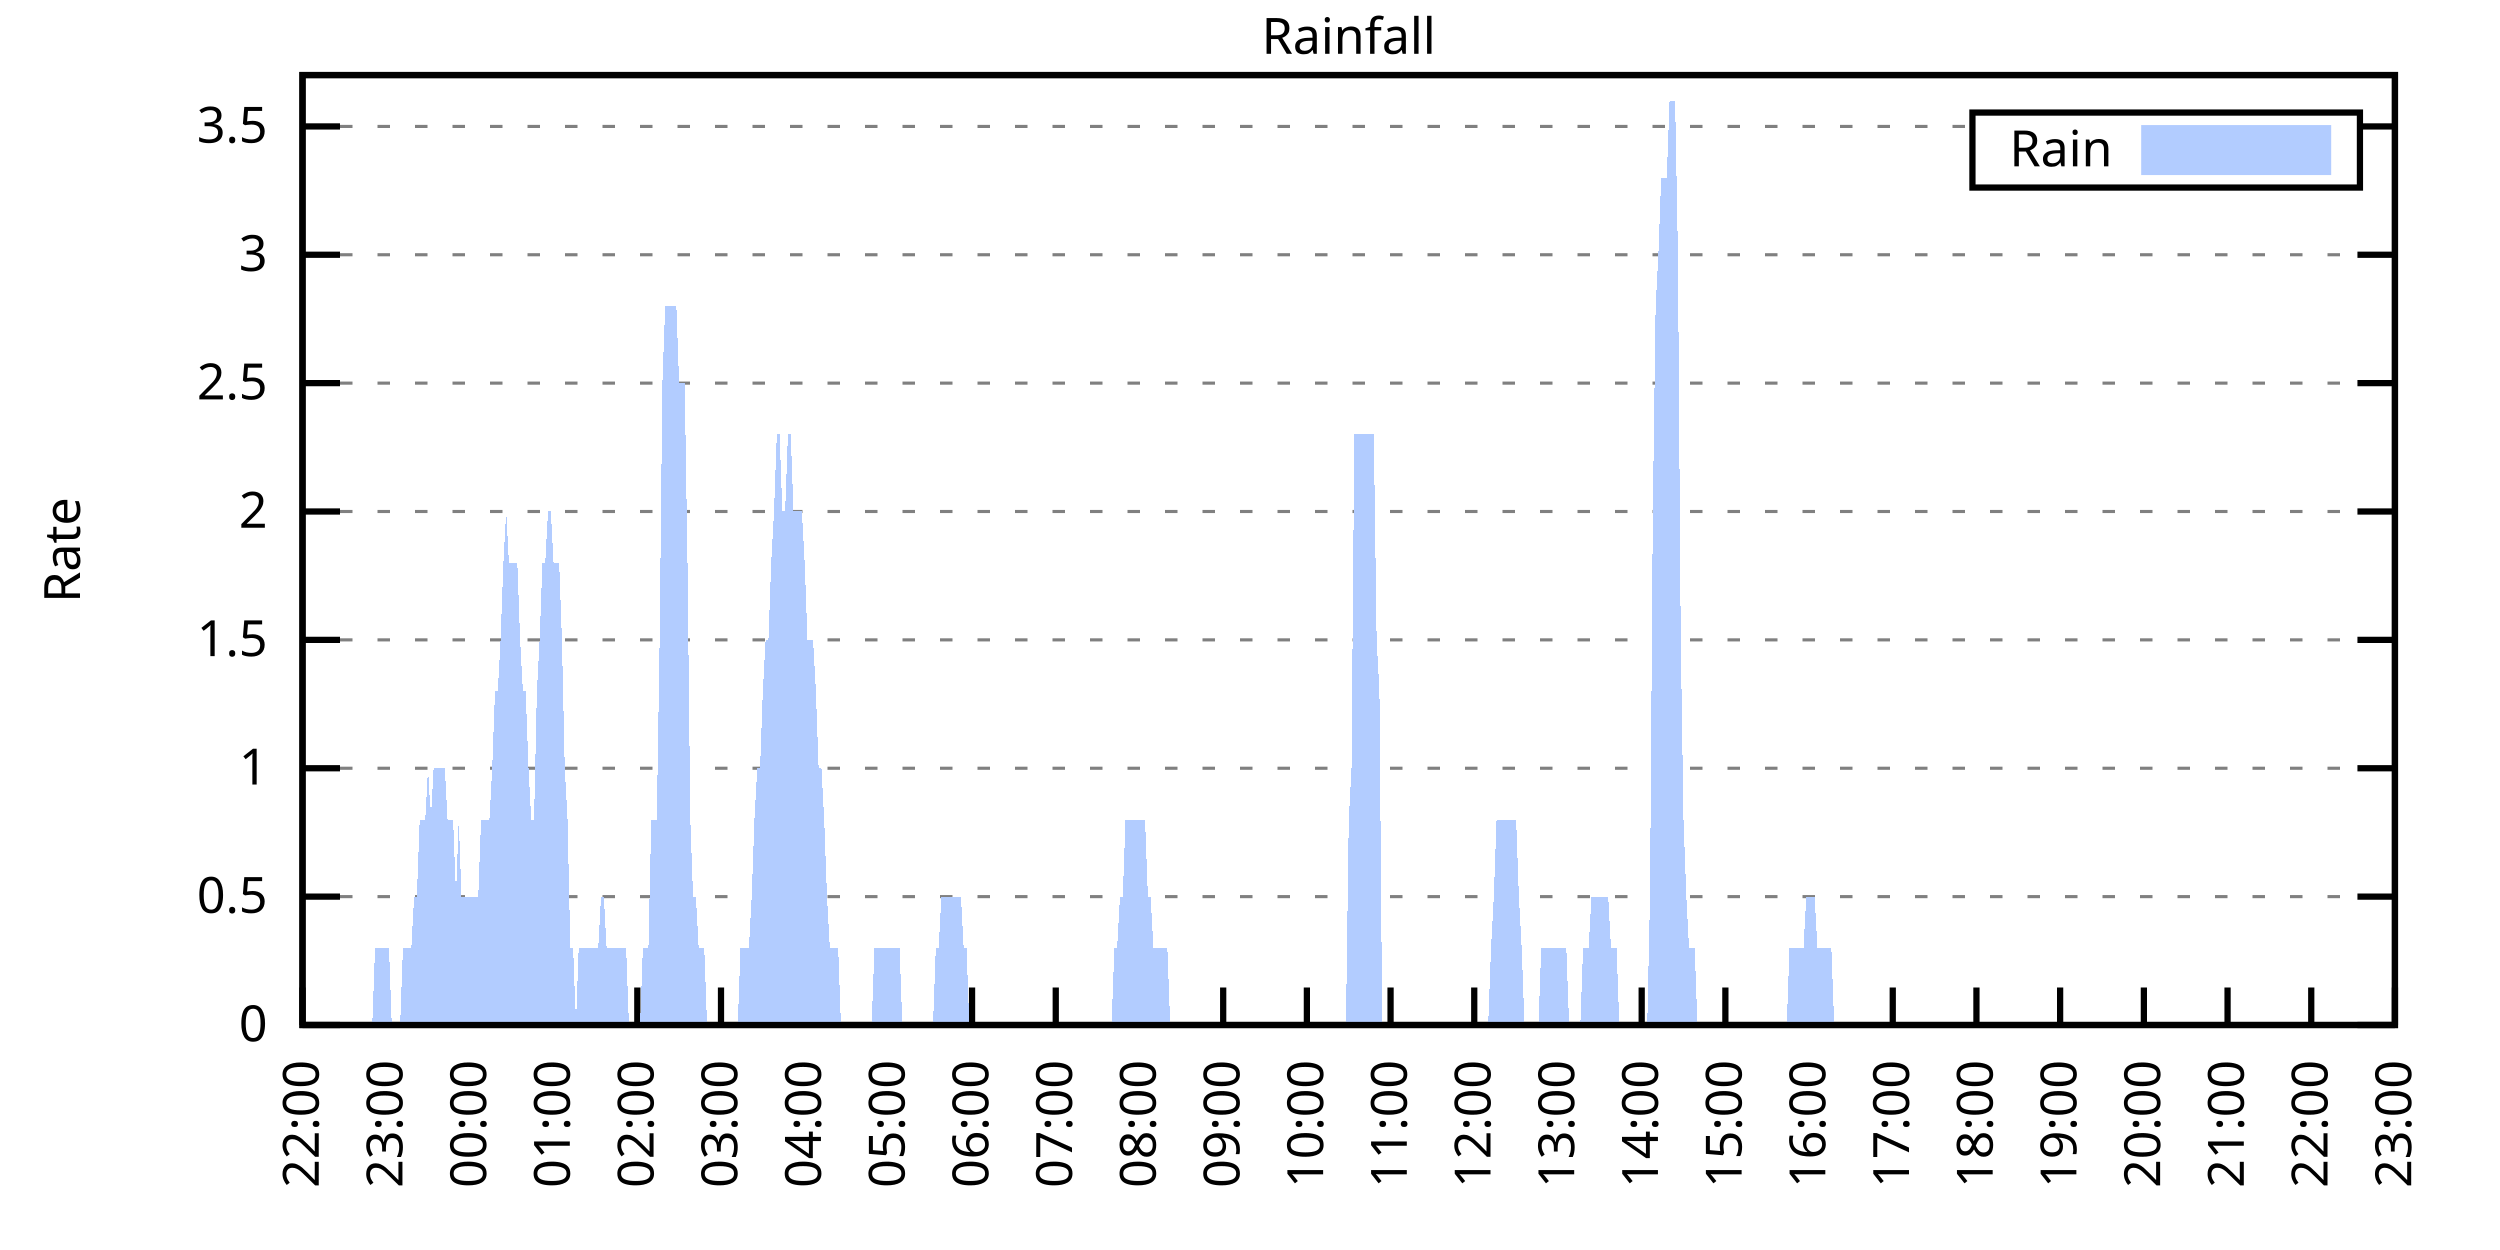
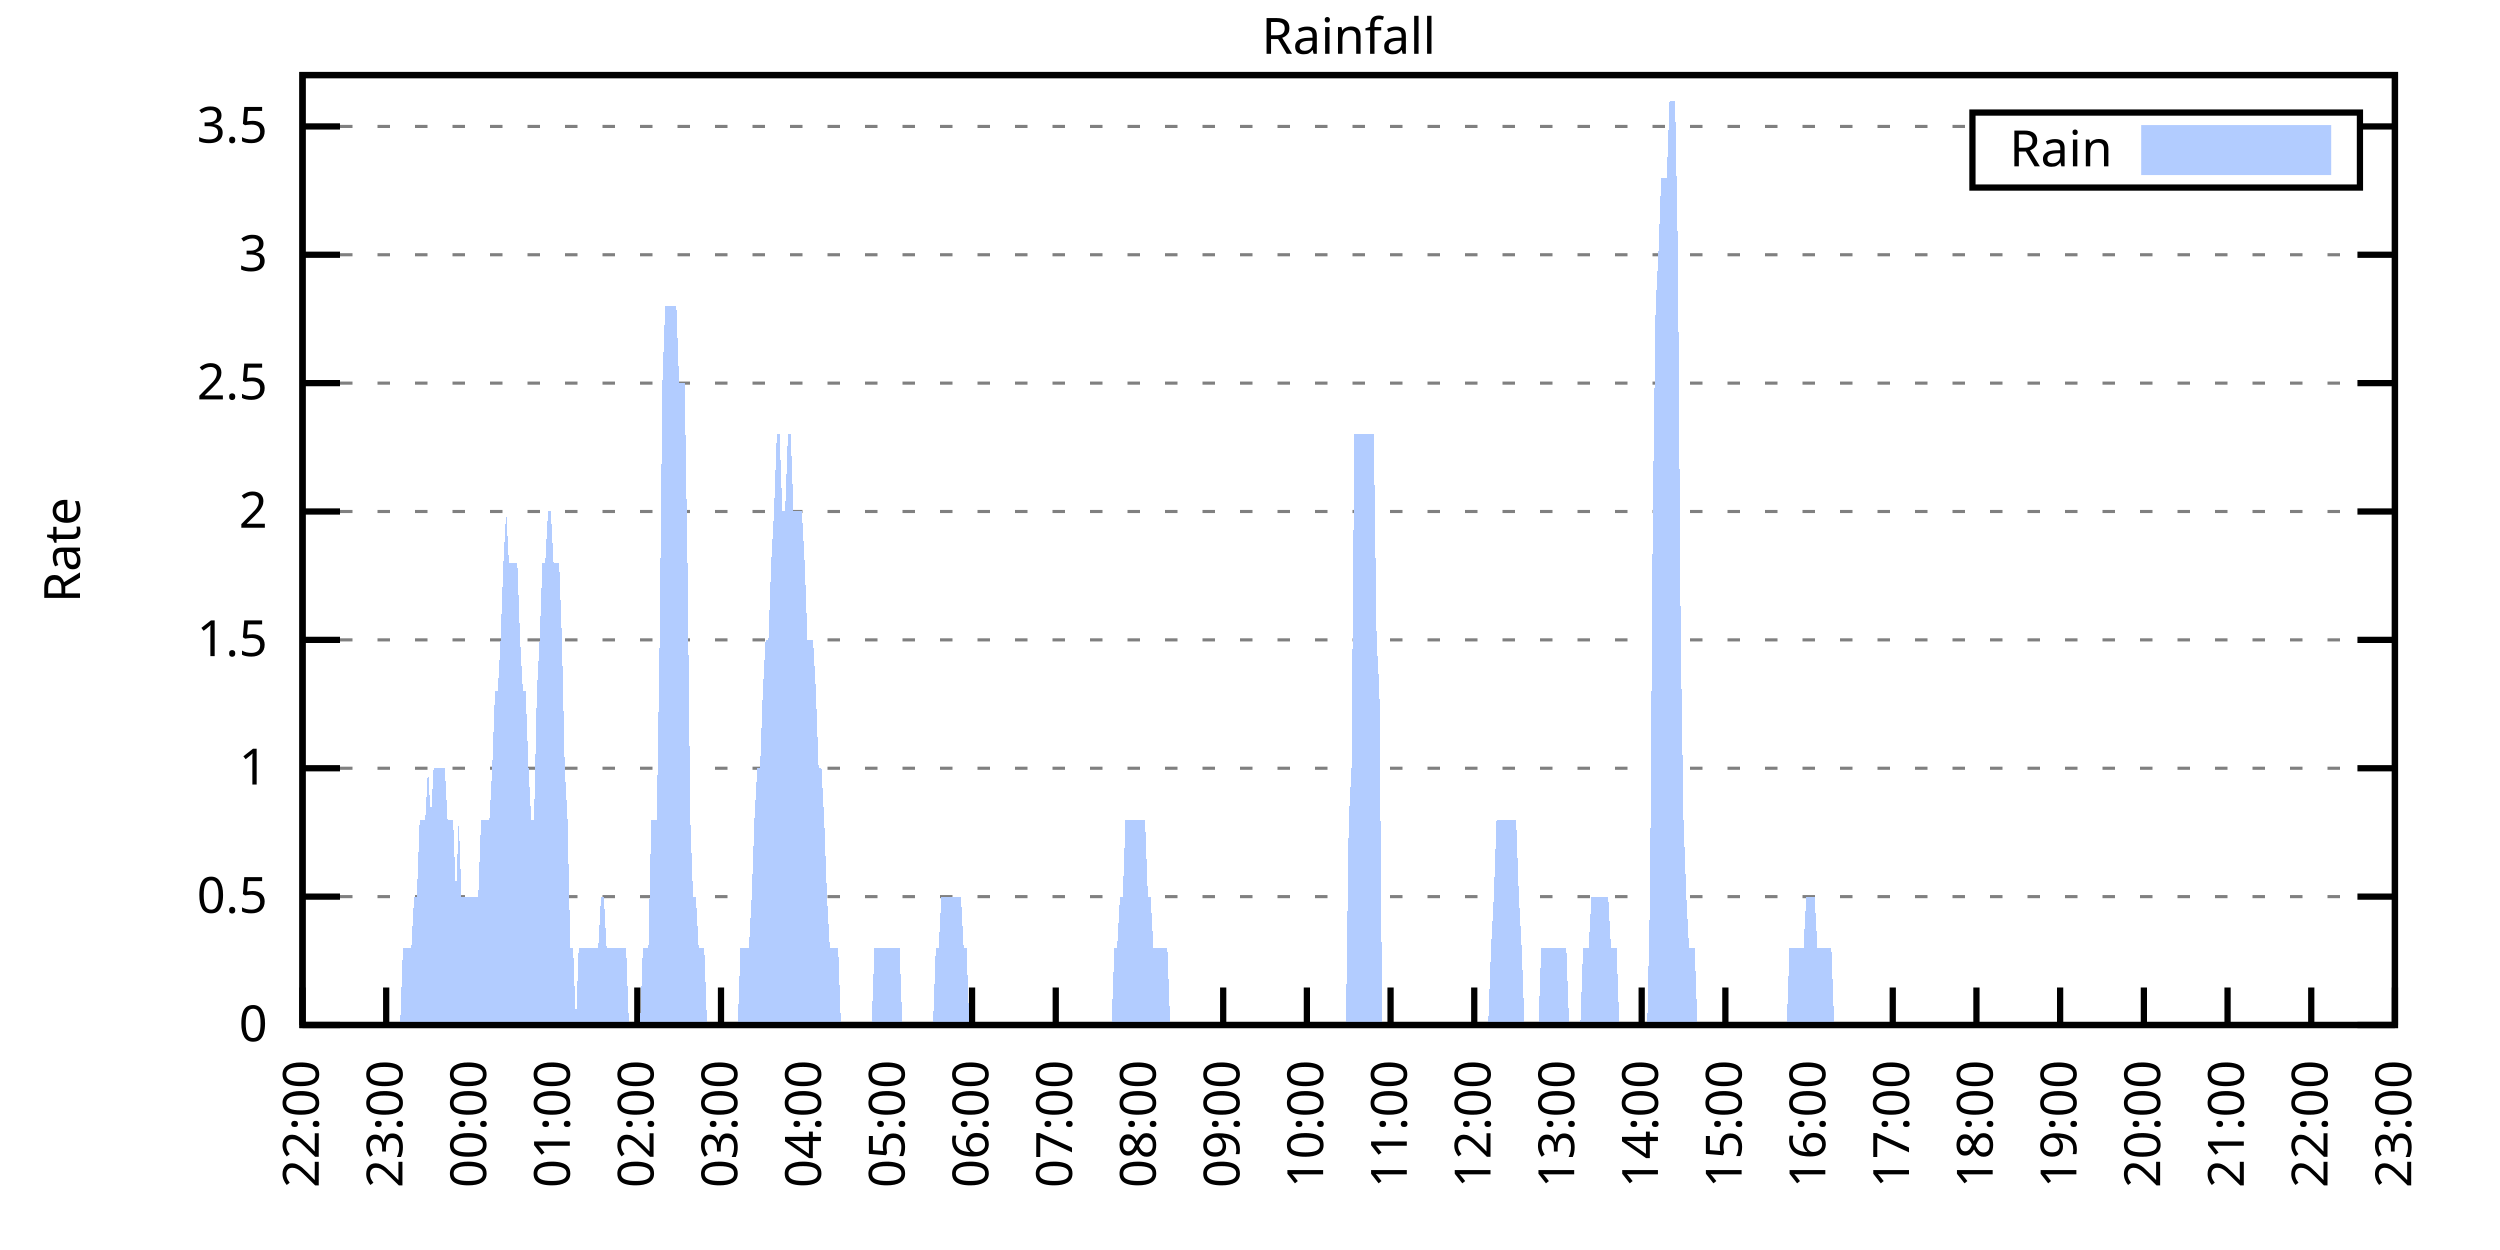
<svg xmlns="http://www.w3.org/2000/svg" xmlns:xlink="http://www.w3.org/1999/xlink" width="400" height="200" viewBox="0 0 400 200">
  <g id="gnuplot_canvas">
    <rect x="0" y="0" width="400" height="200" fill="none" />
    <defs>
      <circle id="gpDot" r="0.5" stroke-width="0.5" stroke="currentColor" />
      <path id="gpPt0" stroke-width="0.333" stroke="currentColor" d="M-1,0 h2 M0,-1 v2" />
      <path id="gpPt1" stroke-width="0.333" stroke="currentColor" d="M-1,-1 L1,1 M1,-1 L-1,1" />
      <path id="gpPt2" stroke-width="0.333" stroke="currentColor" d="M-1,0 L1,0 M0,-1 L0,1 M-1,-1 L1,1 M-1,1 L1,-1" />
      <rect id="gpPt3" stroke-width="0.333" stroke="currentColor" x="-1" y="-1" width="2" height="2" />
      <rect id="gpPt4" stroke-width="0.333" stroke="currentColor" fill="currentColor" x="-1" y="-1" width="2" height="2" />
      <circle id="gpPt5" stroke-width="0.333" stroke="currentColor" cx="0" cy="0" r="1" />
      <use xlink:href="#gpPt5" id="gpPt6" fill="currentColor" stroke="none" />
      <path id="gpPt7" stroke-width="0.333" stroke="currentColor" d="M0,-1.33 L-1.33,0.67 L1.33,0.67 z" />
      <use xlink:href="#gpPt7" id="gpPt8" fill="currentColor" stroke="none" />
      <use xlink:href="#gpPt7" id="gpPt9" stroke="currentColor" transform="rotate(180)" />
      <use xlink:href="#gpPt9" id="gpPt10" fill="currentColor" stroke="none" />
      <use xlink:href="#gpPt3" id="gpPt11" stroke="currentColor" transform="rotate(45)" />
      <use xlink:href="#gpPt11" id="gpPt12" fill="currentColor" stroke="none" />
      <path id="gpPt13" stroke-width="0.333" stroke="currentColor" d="M0,1.330 L1.265,0.411 L0.782,-1.067 L-0.782,-1.076 L-1.265,0.411 z" />
      <use xlink:href="#gpPt13" id="gpPt14" fill="currentColor" stroke="none" />
      <filter id="textbox" filterUnits="objectBoundingBox" x="0" y="0" height="1" width="1">
        <feFlood flood-color="white" flood-opacity="1" result="bgnd" />
        <feComposite in="SourceGraphic" in2="bgnd" operator="atop" />
      </filter>
      <filter id="greybox" filterUnits="objectBoundingBox" x="0" y="0" height="1" width="1">
        <feFlood flood-color="lightgrey" flood-opacity="1" result="grey" />
        <feComposite in="SourceGraphic" in2="grey" operator="atop" />
      </filter>
    </defs>
    <g fill="none" color="white" stroke="currentColor" stroke-width="1.00" stroke-linecap="butt" stroke-linejoin="miter">
</g>
    <g fill="none" color="black" stroke="currentColor" stroke-width="1.00" stroke-linecap="butt" stroke-linejoin="miter">
      <g stroke="none" shape-rendering="crispEdges">
        <polygon fill="rgb(255, 255, 255)" points="48.40,164.00 383.18,164.00 383.18,12.02 48.40,12.02 " />
      </g>
    </g>
    <g fill="none" color="black" stroke="currentColor" stroke-width="1.00" stroke-linecap="butt" stroke-linejoin="miter">
</g>
    <g fill="none" color="black" stroke="black" stroke-width="0.50" stroke-linecap="butt" stroke-linejoin="miter">
</g>
    <g fill="none" color="gray" stroke="currentColor" stroke-width="0.50" stroke-linecap="butt" stroke-linejoin="miter">
      <path stroke="gray" stroke-dasharray="2,4" class="gridline" d="M48.40,164.00 L383.19,164.00  " />
    </g>
    <g fill="none" color="gray" stroke="gray" stroke-width="1.00" stroke-linecap="butt" stroke-linejoin="miter">
</g>
    <g fill="none" color="black" stroke="currentColor" stroke-width="1.00" stroke-linecap="butt" stroke-linejoin="miter">
      <path stroke="black" d="M48.40,164.00 L54.40,164.00 M383.19,164.00 L377.19,164.00  " />
      <g transform="translate(42.80,166.60)" stroke="none" fill="black" font-family="Sans" font-size="8.00" text-anchor="end">
        <text>
          <tspan font-family="Sans"> 0</tspan>
        </text>
      </g>
    </g>
    <g fill="none" color="black" stroke="currentColor" stroke-width="1.00" stroke-linecap="butt" stroke-linejoin="miter">
</g>
    <g fill="none" color="black" stroke="black" stroke-width="0.50" stroke-linecap="butt" stroke-linejoin="miter">
</g>
    <g fill="none" color="gray" stroke="currentColor" stroke-width="0.50" stroke-linecap="butt" stroke-linejoin="miter">
      <path stroke="gray" stroke-dasharray="2,4" class="gridline" d="M48.40,143.46 L383.19,143.46  " />
    </g>
    <g fill="none" color="gray" stroke="gray" stroke-width="1.00" stroke-linecap="butt" stroke-linejoin="miter">
</g>
    <g fill="none" color="black" stroke="currentColor" stroke-width="1.00" stroke-linecap="butt" stroke-linejoin="miter">
      <path stroke="black" d="M48.40,143.46 L54.40,143.46 M383.19,143.46 L377.19,143.46  " />
      <g transform="translate(42.80,146.06)" stroke="none" fill="black" font-family="Sans" font-size="8.00" text-anchor="end">
        <text>
          <tspan font-family="Sans"> 0.5</tspan>
        </text>
      </g>
    </g>
    <g fill="none" color="black" stroke="currentColor" stroke-width="1.00" stroke-linecap="butt" stroke-linejoin="miter">
</g>
    <g fill="none" color="black" stroke="black" stroke-width="0.50" stroke-linecap="butt" stroke-linejoin="miter">
</g>
    <g fill="none" color="gray" stroke="currentColor" stroke-width="0.50" stroke-linecap="butt" stroke-linejoin="miter">
      <path stroke="gray" stroke-dasharray="2,4" class="gridline" d="M48.40,122.92 L383.19,122.92  " />
    </g>
    <g fill="none" color="gray" stroke="gray" stroke-width="1.00" stroke-linecap="butt" stroke-linejoin="miter">
</g>
    <g fill="none" color="black" stroke="currentColor" stroke-width="1.00" stroke-linecap="butt" stroke-linejoin="miter">
      <path stroke="black" d="M48.40,122.92 L54.40,122.92 M383.19,122.92 L377.19,122.92  " />
      <g transform="translate(42.80,125.52)" stroke="none" fill="black" font-family="Sans" font-size="8.00" text-anchor="end">
        <text>
          <tspan font-family="Sans"> 1</tspan>
        </text>
      </g>
    </g>
    <g fill="none" color="black" stroke="currentColor" stroke-width="1.00" stroke-linecap="butt" stroke-linejoin="miter">
</g>
    <g fill="none" color="black" stroke="black" stroke-width="0.50" stroke-linecap="butt" stroke-linejoin="miter">
</g>
    <g fill="none" color="gray" stroke="currentColor" stroke-width="0.50" stroke-linecap="butt" stroke-linejoin="miter">
      <path stroke="gray" stroke-dasharray="2,4" class="gridline" d="M48.40,102.38 L383.19,102.38  " />
    </g>
    <g fill="none" color="gray" stroke="gray" stroke-width="1.00" stroke-linecap="butt" stroke-linejoin="miter">
</g>
    <g fill="none" color="black" stroke="currentColor" stroke-width="1.00" stroke-linecap="butt" stroke-linejoin="miter">
      <path stroke="black" d="M48.40,102.38 L54.40,102.38 M383.19,102.38 L377.19,102.38  " />
      <g transform="translate(42.80,104.98)" stroke="none" fill="black" font-family="Sans" font-size="8.00" text-anchor="end">
        <text>
          <tspan font-family="Sans"> 1.5</tspan>
        </text>
      </g>
    </g>
    <g fill="none" color="black" stroke="currentColor" stroke-width="1.00" stroke-linecap="butt" stroke-linejoin="miter">
</g>
    <g fill="none" color="black" stroke="black" stroke-width="0.50" stroke-linecap="butt" stroke-linejoin="miter">
</g>
    <g fill="none" color="gray" stroke="currentColor" stroke-width="0.50" stroke-linecap="butt" stroke-linejoin="miter">
      <path stroke="gray" stroke-dasharray="2,4" class="gridline" d="M48.40,81.84 L383.19,81.84  " />
    </g>
    <g fill="none" color="gray" stroke="gray" stroke-width="1.00" stroke-linecap="butt" stroke-linejoin="miter">
</g>
    <g fill="none" color="black" stroke="currentColor" stroke-width="1.00" stroke-linecap="butt" stroke-linejoin="miter">
      <path stroke="black" d="M48.40,81.84 L54.40,81.84 M383.19,81.84 L377.19,81.84  " />
      <g transform="translate(42.80,84.44)" stroke="none" fill="black" font-family="Sans" font-size="8.00" text-anchor="end">
        <text>
          <tspan font-family="Sans"> 2</tspan>
        </text>
      </g>
    </g>
    <g fill="none" color="black" stroke="currentColor" stroke-width="1.00" stroke-linecap="butt" stroke-linejoin="miter">
</g>
    <g fill="none" color="black" stroke="black" stroke-width="0.50" stroke-linecap="butt" stroke-linejoin="miter">
</g>
    <g fill="none" color="gray" stroke="currentColor" stroke-width="0.50" stroke-linecap="butt" stroke-linejoin="miter">
      <path stroke="gray" stroke-dasharray="2,4" class="gridline" d="M48.40,61.30 L383.19,61.30  " />
    </g>
    <g fill="none" color="gray" stroke="gray" stroke-width="1.00" stroke-linecap="butt" stroke-linejoin="miter">
</g>
    <g fill="none" color="black" stroke="currentColor" stroke-width="1.00" stroke-linecap="butt" stroke-linejoin="miter">
      <path stroke="black" d="M48.40,61.30 L54.40,61.30 M383.19,61.30 L377.19,61.30  " />
      <g transform="translate(42.80,63.90)" stroke="none" fill="black" font-family="Sans" font-size="8.00" text-anchor="end">
        <text>
          <tspan font-family="Sans"> 2.5</tspan>
        </text>
      </g>
    </g>
    <g fill="none" color="black" stroke="currentColor" stroke-width="1.00" stroke-linecap="butt" stroke-linejoin="miter">
</g>
    <g fill="none" color="black" stroke="black" stroke-width="0.50" stroke-linecap="butt" stroke-linejoin="miter">
</g>
    <g fill="none" color="gray" stroke="currentColor" stroke-width="0.50" stroke-linecap="butt" stroke-linejoin="miter">
      <path stroke="gray" stroke-dasharray="2,4" class="gridline" d="M48.40,40.76 L383.19,40.76  " />
    </g>
    <g fill="none" color="gray" stroke="gray" stroke-width="1.00" stroke-linecap="butt" stroke-linejoin="miter">
</g>
    <g fill="none" color="black" stroke="currentColor" stroke-width="1.00" stroke-linecap="butt" stroke-linejoin="miter">
      <path stroke="black" d="M48.40,40.76 L54.40,40.76 M383.19,40.76 L377.19,40.76  " />
      <g transform="translate(42.80,43.36)" stroke="none" fill="black" font-family="Sans" font-size="8.00" text-anchor="end">
        <text>
          <tspan font-family="Sans"> 3</tspan>
        </text>
      </g>
    </g>
    <g fill="none" color="black" stroke="currentColor" stroke-width="1.00" stroke-linecap="butt" stroke-linejoin="miter">
</g>
    <g fill="none" color="black" stroke="black" stroke-width="0.50" stroke-linecap="butt" stroke-linejoin="miter">
</g>
    <g fill="none" color="gray" stroke="currentColor" stroke-width="0.50" stroke-linecap="butt" stroke-linejoin="miter">
      <path stroke="gray" stroke-dasharray="2,4" class="gridline" d="M48.40,20.23 L315.59,20.23 M377.59,20.23 L383.19,20.23  " />
    </g>
    <g fill="none" color="gray" stroke="gray" stroke-width="1.00" stroke-linecap="butt" stroke-linejoin="miter">
</g>
    <g fill="none" color="black" stroke="currentColor" stroke-width="1.00" stroke-linecap="butt" stroke-linejoin="miter">
      <path stroke="black" d="M48.40,20.23 L54.40,20.23 M383.19,20.23 L377.19,20.23  " />
      <g transform="translate(42.80,22.83)" stroke="none" fill="black" font-family="Sans" font-size="8.00" text-anchor="end">
        <text>
          <tspan font-family="Sans"> 3.5</tspan>
        </text>
      </g>
    </g>
    <g fill="none" color="black" stroke="currentColor" stroke-width="1.00" stroke-linecap="butt" stroke-linejoin="miter">
      <path stroke="black" d="M48.40,164.00 L48.40,158.00  " />
      <g transform="translate(51.00,169.60) rotate(270.00)" stroke="none" fill="black" font-family="Sans" font-size="8.00" text-anchor="end">
        <text>
          <tspan font-family="Sans">22:00</tspan>
        </text>
      </g>
    </g>
    <g fill="none" color="black" stroke="currentColor" stroke-width="1.00" stroke-linecap="butt" stroke-linejoin="miter">
      <path stroke="black" d="M61.79,164.00 L61.79,158.00  " />
      <g transform="translate(64.39,169.60) rotate(270.00)" stroke="none" fill="black" font-family="Sans" font-size="8.00" text-anchor="end">
        <text>
          <tspan font-family="Sans">23:00</tspan>
        </text>
      </g>
    </g>
    <g fill="none" color="black" stroke="currentColor" stroke-width="1.00" stroke-linecap="butt" stroke-linejoin="miter">
      <path stroke="black" d="M75.18,164.00 L75.18,158.00  " />
      <g transform="translate(77.78,169.60) rotate(270.00)" stroke="none" fill="black" font-family="Sans" font-size="8.00" text-anchor="end">
        <text>
          <tspan font-family="Sans">00:00</tspan>
        </text>
      </g>
    </g>
    <g fill="none" color="black" stroke="currentColor" stroke-width="1.00" stroke-linecap="butt" stroke-linejoin="miter">
      <path stroke="black" d="M88.57,164.00 L88.57,158.00  " />
      <g transform="translate(91.17,169.60) rotate(270.00)" stroke="none" fill="black" font-family="Sans" font-size="8.00" text-anchor="end">
        <text>
          <tspan font-family="Sans">01:00</tspan>
        </text>
      </g>
    </g>
    <g fill="none" color="black" stroke="currentColor" stroke-width="1.00" stroke-linecap="butt" stroke-linejoin="miter">
      <path stroke="black" d="M101.97,164.00 L101.97,158.00  " />
      <g transform="translate(104.57,169.60) rotate(270.00)" stroke="none" fill="black" font-family="Sans" font-size="8.00" text-anchor="end">
        <text>
          <tspan font-family="Sans">02:00</tspan>
        </text>
      </g>
    </g>
    <g fill="none" color="black" stroke="currentColor" stroke-width="1.00" stroke-linecap="butt" stroke-linejoin="miter">
      <path stroke="black" d="M115.36,164.00 L115.36,158.00  " />
      <g transform="translate(117.96,169.60) rotate(270.00)" stroke="none" fill="black" font-family="Sans" font-size="8.00" text-anchor="end">
        <text>
          <tspan font-family="Sans">03:00</tspan>
        </text>
      </g>
    </g>
    <g fill="none" color="black" stroke="currentColor" stroke-width="1.00" stroke-linecap="butt" stroke-linejoin="miter">
      <path stroke="black" d="M128.75,164.00 L128.75,158.00  " />
      <g transform="translate(131.35,169.60) rotate(270.00)" stroke="none" fill="black" font-family="Sans" font-size="8.00" text-anchor="end">
        <text>
          <tspan font-family="Sans">04:00</tspan>
        </text>
      </g>
    </g>
    <g fill="none" color="black" stroke="currentColor" stroke-width="1.00" stroke-linecap="butt" stroke-linejoin="miter">
      <path stroke="black" d="M142.14,164.00 L142.14,158.00  " />
      <g transform="translate(144.74,169.60) rotate(270.00)" stroke="none" fill="black" font-family="Sans" font-size="8.00" text-anchor="end">
        <text>
          <tspan font-family="Sans">05:00</tspan>
        </text>
      </g>
    </g>
    <g fill="none" color="black" stroke="currentColor" stroke-width="1.00" stroke-linecap="butt" stroke-linejoin="miter">
      <path stroke="black" d="M155.53,164.00 L155.53,158.00  " />
      <g transform="translate(158.13,169.60) rotate(270.00)" stroke="none" fill="black" font-family="Sans" font-size="8.00" text-anchor="end">
        <text>
          <tspan font-family="Sans">06:00</tspan>
        </text>
      </g>
    </g>
    <g fill="none" color="black" stroke="currentColor" stroke-width="1.00" stroke-linecap="butt" stroke-linejoin="miter">
      <path stroke="black" d="M168.92,164.00 L168.92,158.00  " />
      <g transform="translate(171.52,169.60) rotate(270.00)" stroke="none" fill="black" font-family="Sans" font-size="8.00" text-anchor="end">
        <text>
          <tspan font-family="Sans">07:00</tspan>
        </text>
      </g>
    </g>
    <g fill="none" color="black" stroke="currentColor" stroke-width="1.00" stroke-linecap="butt" stroke-linejoin="miter">
      <path stroke="black" d="M182.32,164.00 L182.32,158.00  " />
      <g transform="translate(184.92,169.60) rotate(270.00)" stroke="none" fill="black" font-family="Sans" font-size="8.00" text-anchor="end">
        <text>
          <tspan font-family="Sans">08:00</tspan>
        </text>
      </g>
    </g>
    <g fill="none" color="black" stroke="currentColor" stroke-width="1.00" stroke-linecap="butt" stroke-linejoin="miter">
      <path stroke="black" d="M195.71,164.00 L195.71,158.00  " />
      <g transform="translate(198.31,169.60) rotate(270.00)" stroke="none" fill="black" font-family="Sans" font-size="8.00" text-anchor="end">
        <text>
          <tspan font-family="Sans">09:00</tspan>
        </text>
      </g>
    </g>
    <g fill="none" color="black" stroke="currentColor" stroke-width="1.00" stroke-linecap="butt" stroke-linejoin="miter">
      <path stroke="black" d="M209.10,164.00 L209.10,158.00  " />
      <g transform="translate(211.70,169.60) rotate(270.00)" stroke="none" fill="black" font-family="Sans" font-size="8.00" text-anchor="end">
        <text>
          <tspan font-family="Sans">10:00</tspan>
        </text>
      </g>
    </g>
    <g fill="none" color="black" stroke="currentColor" stroke-width="1.00" stroke-linecap="butt" stroke-linejoin="miter">
      <path stroke="black" d="M222.49,164.00 L222.49,158.00  " />
      <g transform="translate(225.09,169.60) rotate(270.00)" stroke="none" fill="black" font-family="Sans" font-size="8.00" text-anchor="end">
        <text>
          <tspan font-family="Sans">11:00</tspan>
        </text>
      </g>
    </g>
    <g fill="none" color="black" stroke="currentColor" stroke-width="1.00" stroke-linecap="butt" stroke-linejoin="miter">
      <path stroke="black" d="M235.88,164.00 L235.88,158.00  " />
      <g transform="translate(238.48,169.60) rotate(270.00)" stroke="none" fill="black" font-family="Sans" font-size="8.00" text-anchor="end">
        <text>
          <tspan font-family="Sans">12:00</tspan>
        </text>
      </g>
    </g>
    <g fill="none" color="black" stroke="currentColor" stroke-width="1.00" stroke-linecap="butt" stroke-linejoin="miter">
      <path stroke="black" d="M249.27,164.00 L249.27,158.00  " />
      <g transform="translate(251.87,169.60) rotate(270.00)" stroke="none" fill="black" font-family="Sans" font-size="8.00" text-anchor="end">
        <text>
          <tspan font-family="Sans">13:00</tspan>
        </text>
      </g>
    </g>
    <g fill="none" color="black" stroke="currentColor" stroke-width="1.00" stroke-linecap="butt" stroke-linejoin="miter">
      <path stroke="black" d="M262.67,164.00 L262.67,158.00  " />
      <g transform="translate(265.27,169.60) rotate(270.00)" stroke="none" fill="black" font-family="Sans" font-size="8.00" text-anchor="end">
        <text>
          <tspan font-family="Sans">14:00</tspan>
        </text>
      </g>
    </g>
    <g fill="none" color="black" stroke="currentColor" stroke-width="1.00" stroke-linecap="butt" stroke-linejoin="miter">
      <path stroke="black" d="M276.06,164.00 L276.06,158.00  " />
      <g transform="translate(278.66,169.60) rotate(270.00)" stroke="none" fill="black" font-family="Sans" font-size="8.00" text-anchor="end">
        <text>
          <tspan font-family="Sans">15:00</tspan>
        </text>
      </g>
    </g>
    <g fill="none" color="black" stroke="currentColor" stroke-width="1.00" stroke-linecap="butt" stroke-linejoin="miter">
      <path stroke="black" d="M289.45,164.00 L289.45,158.00  " />
      <g transform="translate(292.05,169.60) rotate(270.00)" stroke="none" fill="black" font-family="Sans" font-size="8.00" text-anchor="end">
        <text>
          <tspan font-family="Sans">16:00</tspan>
        </text>
      </g>
    </g>
    <g fill="none" color="black" stroke="currentColor" stroke-width="1.00" stroke-linecap="butt" stroke-linejoin="miter">
      <path stroke="black" d="M302.84,164.00 L302.84,158.00  " />
      <g transform="translate(305.44,169.60) rotate(270.00)" stroke="none" fill="black" font-family="Sans" font-size="8.00" text-anchor="end">
        <text>
          <tspan font-family="Sans">17:00</tspan>
        </text>
      </g>
    </g>
    <g fill="none" color="black" stroke="currentColor" stroke-width="1.00" stroke-linecap="butt" stroke-linejoin="miter">
      <path stroke="black" d="M316.23,164.00 L316.23,158.00  " />
      <g transform="translate(318.83,169.60) rotate(270.00)" stroke="none" fill="black" font-family="Sans" font-size="8.00" text-anchor="end">
        <text>
          <tspan font-family="Sans">18:00</tspan>
        </text>
      </g>
    </g>
    <g fill="none" color="black" stroke="currentColor" stroke-width="1.00" stroke-linecap="butt" stroke-linejoin="miter">
      <path stroke="black" d="M329.62,164.00 L329.62,158.00  " />
      <g transform="translate(332.22,169.60) rotate(270.00)" stroke="none" fill="black" font-family="Sans" font-size="8.00" text-anchor="end">
        <text>
          <tspan font-family="Sans">19:00</tspan>
        </text>
      </g>
    </g>
    <g fill="none" color="black" stroke="currentColor" stroke-width="1.00" stroke-linecap="butt" stroke-linejoin="miter">
      <path stroke="black" d="M343.02,164.00 L343.02,158.00  " />
      <g transform="translate(345.62,169.60) rotate(270.00)" stroke="none" fill="black" font-family="Sans" font-size="8.00" text-anchor="end">
        <text>
          <tspan font-family="Sans">20:00</tspan>
        </text>
      </g>
    </g>
    <g fill="none" color="black" stroke="currentColor" stroke-width="1.00" stroke-linecap="butt" stroke-linejoin="miter">
      <path stroke="black" d="M356.41,164.00 L356.41,158.00  " />
      <g transform="translate(359.01,169.60) rotate(270.00)" stroke="none" fill="black" font-family="Sans" font-size="8.00" text-anchor="end">
        <text>
          <tspan font-family="Sans">21:00</tspan>
        </text>
      </g>
    </g>
    <g fill="none" color="black" stroke="currentColor" stroke-width="1.00" stroke-linecap="butt" stroke-linejoin="miter">
      <path stroke="black" d="M369.80,164.00 L369.80,158.00  " />
      <g transform="translate(372.40,169.60) rotate(270.00)" stroke="none" fill="black" font-family="Sans" font-size="8.00" text-anchor="end">
        <text>
          <tspan font-family="Sans">22:00</tspan>
        </text>
      </g>
    </g>
    <g fill="none" color="black" stroke="currentColor" stroke-width="1.00" stroke-linecap="butt" stroke-linejoin="miter">
      <path stroke="black" d="M383.19,164.00 L383.19,158.00  " />
      <g transform="translate(385.79,169.60) rotate(270.00)" stroke="none" fill="black" font-family="Sans" font-size="8.00" text-anchor="end">
        <text>
          <tspan font-family="Sans">23:00</tspan>
        </text>
      </g>
    </g>
    <g fill="none" color="black" stroke="currentColor" stroke-width="1.00" stroke-linecap="butt" stroke-linejoin="miter">
</g>
    <g fill="none" color="black" stroke="currentColor" stroke-width="1.00" stroke-linecap="butt" stroke-linejoin="miter">
      <path stroke="black" d="M48.40,12.01 L48.40,164.00 L383.19,164.00 L383.19,12.01 L48.40,12.01 Z  " />
    </g>
    <g fill="none" color="black" stroke="currentColor" stroke-width="1.00" stroke-linecap="butt" stroke-linejoin="miter">
</g>
    <g fill="none" color="black" stroke="currentColor" stroke-width="1.00" stroke-linecap="butt" stroke-linejoin="miter">
      <path stroke="black" d="M315.59,30.01 L315.59,18.01 L377.59,18.01 L377.59,30.01 L315.59,30.01 Z  " />
    </g>
    <g id="Rainfall_plot_1">
      <g fill="none" color="white" stroke="black" stroke-width="2.00" stroke-linecap="butt" stroke-linejoin="miter">
</g>
      <g fill="none" color="black" stroke="currentColor" stroke-width="2.00" stroke-linecap="butt" stroke-linejoin="miter">
        <g transform="translate(337.99,26.61)" stroke="none" fill="black" font-family="Sans" font-size="8.00" text-anchor="end">
          <text>
            <tspan font-family="Sans">Rain</tspan>
          </text>
        </g>
      </g>
      <g fill="none" color="black" stroke="currentColor" stroke-width="2.00" stroke-linecap="butt" stroke-linejoin="miter">
        <g stroke="none" shape-rendering="crispEdges">
          <polygon fill="rgb(178, 204, 255)" points="343.59,27.01 371.99,27.01 371.99,21.01 343.59,21.01 " />
        </g>
        <path stroke="rgb(178, 204, 255)" d="M343.59,27.01 L371.99,27.01 L371.99,21.01 L343.59,21.01 L343.59,27.01 Z  " />
      </g>
      <g fill="none" color="black" stroke="currentColor" stroke-width="2.00" stroke-linecap="butt" stroke-linejoin="miter">
        <g stroke="none" shape-rendering="crispEdges">
-           <polygon fill="rgb(178, 204, 255)" points="55.54,164.00 55.99,164.00 56.43,164.00 56.88,164.00 57.33,164.00 57.77,164.00 58.22,164.00 58.67,164.00 59.11,164.00 59.56,164.00 60.01,151.68 60.45,151.68 60.90,151.68 61.35,151.68 61.79,151.68 62.24,151.68 62.68,164.00 63.13,164.00 63.58,164.00 64.02,164.00 64.47,151.68 64.92,151.68 65.36,151.68 65.81,151.68 66.26,143.46 66.70,143.46 67.15,131.14 67.59,131.14 68.04,131.14 68.49,122.92 68.93,131.14 69.38,122.92 69.83,122.92 70.27,122.92 70.72,122.92 71.17,122.92 71.61,131.14 72.06,131.14 72.50,131.14 72.95,143.46 73.40,131.14 73.84,143.46 74.29,143.46 74.74,143.46 75.18,143.46 75.63,143.46 76.08,143.46 76.52,143.46 76.97,131.14 77.42,131.14 77.86,131.14 78.31,131.14 78.75,122.92 79.20,110.60 79.65,110.60 80.09,102.38 80.54,90.06 80.99,81.84 81.43,90.06 81.88,90.06 82.33,90.06 82.77,90.06 83.22,102.38 83.66,110.60 84.11,110.60 84.56,122.92 85.00,131.14 85.45,131.14 85.90,110.60 86.34,102.38 86.79,90.06 87.24,90.06 87.68,81.84 88.13,81.84 88.57,90.06 89.02,90.06 89.47,90.06 89.91,102.38 90.36,122.92 90.81,131.14 91.25,151.68 91.70,151.68 92.15,164.00 92.59,151.68 93.04,151.68 93.49,151.68 93.93,151.68 94.38,151.68 94.82,151.68 95.27,151.68 95.72,151.68 96.16,143.46 96.61,143.46 97.06,151.68 97.50,151.68 97.95,151.68 98.40,151.68 98.84,151.68 99.29,151.68 99.73,151.68 100.18,151.68 100.63,164.00 101.07,164.00 101.52,164.00 101.97,164.00 102.41,164.00 102.86,151.68 103.31,151.68 103.75,151.68 104.20,131.14 104.64,131.14 105.09,131.14 105.54,102.38 105.98,61.30 106.43,48.98 106.88,48.98 107.32,48.98 107.77,48.98 108.22,48.98 108.66,61.30 109.11,61.30 109.55,61.30 110.00,90.06 110.45,131.14 110.89,143.46 111.34,143.46 111.79,151.68 112.23,151.68 112.68,151.68 113.13,164.00 113.57,164.00 114.02,164.00 114.47,164.00 114.91,164.00 115.36,164.00 115.80,164.00 116.25,164.00 116.70,164.00 117.14,164.00 117.59,164.00 118.04,164.00 118.48,151.68 118.93,151.68 119.38,151.68 119.82,151.68 120.27,143.46 120.71,131.14 121.16,122.92 121.61,122.92 122.05,110.60 122.50,102.38 122.95,102.38 123.39,90.06 123.84,81.84 124.29,69.52 124.73,69.52 125.18,81.84 125.62,81.84 126.07,69.52 126.52,69.52 126.96,81.84 127.41,81.84 127.86,81.84 128.30,81.84 128.75,90.06 129.20,102.38 129.64,102.38 130.09,102.38 130.54,110.60 130.98,122.92 131.43,122.92 131.87,131.14 132.32,143.46 132.77,151.68 133.21,151.68 133.66,151.68 134.11,151.68 134.55,164.00 135.00,164.00 135.45,164.00 135.89,164.00 136.34,164.00 136.78,164.00 137.23,164.00 137.68,164.00 138.12,164.00 138.57,164.00 139.02,164.00 139.46,164.00 139.91,151.68 140.36,151.68 140.80,151.68 141.25,151.68 141.69,151.68 142.14,151.68 142.59,151.68 143.03,151.68 143.48,151.68 143.93,151.68 144.37,164.00 144.82,164.00 145.27,164.00 145.71,164.00 146.16,164.00 146.61,164.00 147.05,164.00 147.50,164.00 147.94,164.00 148.39,164.00 148.84,164.00 149.28,164.00 149.73,151.68 150.18,151.68 150.62,143.46 151.07,143.46 151.52,143.46 151.96,143.46 152.41,143.46 152.85,143.46 153.30,143.46 153.75,143.46 154.19,151.68 154.64,151.68 155.09,164.00 155.53,164.00 155.98,164.00 156.43,164.00 156.87,164.00 157.32,164.00 157.76,164.00 158.21,164.00 158.66,164.00 159.10,164.00 159.55,164.00 160.00,164.00 160.44,164.00 160.89,164.00 161.34,164.00 161.78,164.00 162.23,164.00 162.67,164.00 163.12,164.00 163.57,164.00 164.01,164.00 164.46,164.00 164.91,164.00 165.35,164.00 165.80,164.00 166.25,164.00 166.69,164.00 167.14,164.00 167.59,164.00 168.03,164.00 168.48,164.00 168.92,164.00 169.37,164.00 169.82,164.00 170.26,164.00 170.71,164.00 171.16,164.00 171.60,164.00 172.05,164.00 172.50,164.00 172.94,164.00 173.39,164.00 173.83,164.00 174.28,164.00 174.73,164.00 175.17,164.00 175.62,164.00 176.07,164.00 176.51,164.00 176.96,164.00 177.41,164.00 177.85,164.00 178.30,151.68 178.74,151.68 179.19,143.46 179.64,143.46 180.08,131.14 180.53,131.14 180.98,131.14 181.42,131.14 181.87,131.14 182.32,131.14 182.76,131.14 183.21,131.14 183.66,143.46 184.10,143.46 184.55,151.68 184.99,151.68 185.44,151.68 185.89,151.68 186.33,151.68 186.78,151.68 187.23,164.00 187.67,164.00 188.12,164.00 188.57,164.00 189.01,164.00 189.46,164.00 189.90,164.00 190.35,164.00 190.80,164.00 191.24,164.00 191.69,164.00 192.14,164.00 192.58,164.00 193.03,164.00 193.48,164.00 193.92,164.00 194.37,164.00 194.81,164.00 195.26,164.00 195.71,164.00 196.15,164.00 196.60,164.00 197.05,164.00 197.49,164.00 197.94,164.00 198.39,164.00 198.83,164.00 199.28,164.00 199.73,164.00 200.17,164.00 200.62,164.00 201.06,164.00 201.51,164.00 201.96,164.00 202.40,164.00 202.85,164.00 203.30,164.00 203.74,164.00 204.19,164.00 204.64,164.00 205.08,164.00 205.53,164.00 205.97,164.00 206.42,164.00 206.87,164.00 207.31,164.00 207.76,164.00 208.21,164.00 208.65,164.00 209.10,164.00 209.55,164.00 209.99,164.00 210.44,164.00 210.88,164.00 211.33,164.00 211.78,164.00 212.22,164.00 212.67,164.00 213.12,164.00 213.56,164.00 214.01,164.00 214.46,164.00 214.90,164.00 215.35,164.00 215.80,131.14 216.24,122.92 216.69,69.52 217.13,69.52 217.58,69.52 218.03,69.52 218.47,69.52 218.92,69.52 219.37,69.52 219.81,69.52 220.26,102.38 220.71,110.60 221.15,164.00 221.60,164.00 222.04,164.00 222.49,164.00 222.94,164.00 223.38,164.00 223.83,164.00 224.28,164.00 224.72,164.00 225.17,164.00 225.62,164.00 226.06,164.00 226.51,164.00 226.95,164.00 227.40,164.00 227.85,164.00 228.29,164.00 228.74,164.00 229.19,164.00 229.63,164.00 230.08,164.00 230.53,164.00 230.97,164.00 231.42,164.00 231.86,164.00 232.31,164.00 232.76,164.00 233.20,164.00 233.65,164.00 234.10,164.00 234.54,164.00 234.99,164.00 235.44,164.00 235.88,164.00 236.33,164.00 236.78,164.00 237.22,164.00 237.67,164.00 238.11,164.00 238.56,151.68 239.01,143.46 239.45,131.14 239.90,131.14 240.35,131.14 240.79,131.14 241.24,131.14 241.69,131.14 242.13,131.14 242.58,131.14 243.02,143.46 243.47,151.68 243.92,164.00 244.36,164.00 244.81,164.00 245.26,164.00 245.70,164.00 246.15,164.00 246.60,151.68 247.04,151.68 247.49,151.68 247.93,151.68 248.38,151.68 248.83,151.68 249.27,151.68 249.72,151.68 250.17,151.68 250.61,151.68 251.06,164.00 251.51,164.00 251.95,164.00 252.40,164.00 252.85,164.00 253.29,151.68 253.74,151.68 254.18,151.68 254.63,143.46 255.08,143.46 255.52,143.46 255.97,143.46 256.42,143.46 256.86,143.46 257.31,143.46 257.76,151.68 258.20,151.68 258.65,151.68 259.09,164.00 259.54,164.00 259.99,164.00 260.43,164.00 260.88,164.00 261.33,164.00 261.77,164.00 262.22,164.00 262.67,164.00 263.11,164.00 263.56,164.00 264.00,143.46 264.45,81.84 264.90,48.98 265.34,40.76 265.79,28.44 266.24,28.44 266.68,28.44 267.13,16.12 267.58,16.12 268.02,16.12 268.47,40.76 268.92,102.38 269.36,131.14 269.81,143.46 270.25,151.68 270.70,151.68 271.15,151.68 271.59,164.00 272.04,164.00 272.49,164.00 272.93,164.00 273.38,164.00 273.83,164.00 274.27,164.00 274.72,164.00 275.16,164.00 275.61,164.00 276.06,164.00 276.50,164.00 276.95,164.00 277.40,164.00 277.84,164.00 278.29,164.00 278.74,164.00 279.18,164.00 279.63,164.00 280.07,164.00 280.52,164.00 280.97,164.00 281.41,164.00 281.86,164.00 282.31,164.00 282.75,164.00 283.20,164.00 283.65,164.00 284.09,164.00 284.54,164.00 284.98,164.00 285.43,164.00 285.88,164.00 286.32,151.68 286.77,151.68 287.22,151.68 287.66,151.68 288.11,151.68 288.56,151.68 289.00,143.46 289.45,143.46 289.90,143.46 290.34,143.46 290.79,151.68 291.23,151.68 291.68,151.68 292.13,151.68 292.57,151.68 293.02,151.68 293.47,164.00 293.91,164.00 294.36,164.00 294.81,164.00 295.25,164.00 295.70,164.00 296.14,164.00 296.59,164.00 297.04,164.00 297.48,164.00 297.93,164.00 298.38,164.00 298.82,164.00 299.27,164.00 299.72,164.00 300.16,164.00 300.61,164.00 301.05,164.00 301.50,164.00 301.95,164.00 302.39,164.00 302.84,164.00 303.29,164.00 303.73,164.00 304.18,164.00 304.63,164.00 305.07,164.00 305.52,164.00 305.97,164.00 306.41,164.00 306.86,164.00 307.30,164.00 307.75,164.00 308.20,164.00 308.64,164.00 309.09,164.00 309.54,164.00 309.98,164.00 310.43,164.00 310.88,164.00 311.32,164.00 311.77,164.00 312.21,164.00 312.66,164.00 313.11,164.00 313.55,164.00 314.00,164.00 314.45,164.00 314.89,164.00 315.34,164.00 315.79,164.00 316.23,164.00 316.68,164.00 317.12,164.00 317.57,164.00 318.02,164.00 318.46,164.00 318.91,164.00 319.36,164.00 319.80,164.00 320.25,164.00 320.70,164.00 321.14,164.00 321.59,164.00 322.04,164.00 322.48,164.00 322.93,164.00 323.37,164.00 323.82,164.00 324.27,164.00 324.71,164.00 325.16,164.00 325.61,164.00 326.05,164.00 326.50,164.00 326.95,164.00 327.39,164.00 327.84,164.00 328.28,164.00 328.73,164.00 329.18,164.00 329.62,164.00 330.07,164.00 330.52,164.00 330.96,164.00 331.41,164.00 331.86,164.00 332.30,164.00 332.75,164.00 333.19,164.00 333.64,164.00 334.09,164.00 334.53,164.00 334.98,164.00 335.43,164.00 335.87,164.00 336.32,164.00 336.77,164.00 337.21,164.00 337.66,164.00 338.10,164.00 338.55,164.00 339.00,164.00 339.44,164.00 339.89,164.00 340.34,164.00 340.78,164.00 341.23,164.00 341.68,164.00 342.12,164.00 342.57,164.00 343.02,164.00 343.46,164.00 343.91,164.00 344.35,164.00 344.80,164.00 345.25,164.00 345.69,164.00 346.14,164.00 346.59,164.00 347.03,164.00 347.48,164.00 347.93,164.00 348.37,164.00 348.82,164.00 349.26,164.00 349.71,164.00 350.16,164.00 350.60,164.00 351.05,164.00 351.50,164.00 351.94,164.00 352.39,164.00 352.84,164.00 353.28,164.00 353.73,164.00 354.17,164.00 354.62,164.00 355.07,164.00 355.51,164.00 355.96,164.00 356.41,164.00 356.85,164.00 357.30,164.00 357.75,164.00 358.19,164.00 358.64,164.00 359.09,164.00 359.53,164.00 359.98,164.00 360.42,164.00 360.87,164.00 361.32,164.00 361.76,164.00 362.21,164.00 362.66,164.00 363.10,164.00 363.55,164.00 364.00,164.00 364.44,164.00 364.89,164.00 365.33,164.00 365.78,164.00 366.23,164.00 366.67,164.00 367.12,164.00 367.57,164.00 368.01,164.00 368.46,164.00 368.91,164.00 369.35,164.00 369.80,164.00 370.24,164.00 370.69,164.00 371.14,164.00 371.58,164.00 372.03,164.00 372.48,164.00 372.92,164.00 373.37,164.00 373.82,164.00 374.26,164.00 374.71,164.00 375.16,164.00 375.60,164.00 376.05,164.00 376.49,164.00 376.49,164.00 55.54,164.00 " />
+           <polygon fill="rgb(178, 204, 255)" points="58.67,164.00 59.11,164.00 59.56,164.00 60.01,164.00 60.45,164.00 60.90,164.00 61.35,164.00 61.79,164.00 62.24,164.00 62.68,164.00 63.13,164.00 63.58,164.00 64.02,164.00 64.47,151.68 64.92,151.68 65.36,151.68 65.81,151.68 66.26,143.46 66.70,143.46 67.15,131.14 67.59,131.14 68.04,131.14 68.49,122.92 68.93,131.14 69.38,122.92 69.83,122.92 70.27,122.92 70.72,122.92 71.17,122.92 71.61,131.14 72.06,131.14 72.50,131.14 72.95,143.46 73.40,131.14 73.84,143.46 74.29,143.46 74.74,143.46 75.18,143.46 75.63,143.46 76.08,143.46 76.52,143.46 76.97,131.14 77.42,131.14 77.86,131.14 78.31,131.14 78.75,122.92 79.20,110.60 79.65,110.60 80.09,102.38 80.54,90.06 80.99,81.84 81.43,90.06 81.88,90.06 82.33,90.06 82.77,90.06 83.22,102.38 83.66,110.60 84.11,110.60 84.56,122.92 85.00,131.14 85.45,131.14 85.90,110.60 86.34,102.38 86.79,90.06 87.24,90.06 87.68,81.84 88.13,81.84 88.57,90.06 89.02,90.06 89.47,90.06 89.91,102.38 90.36,122.92 90.81,131.14 91.25,151.68 91.70,151.68 92.15,164.00 92.59,151.68 93.04,151.68 93.49,151.68 93.93,151.68 94.38,151.68 94.82,151.68 95.27,151.68 95.72,151.68 96.16,143.46 96.61,143.46 97.06,151.68 97.50,151.68 97.95,151.68 98.40,151.68 98.84,151.68 99.29,151.68 99.73,151.68 100.18,151.68 100.63,164.00 101.07,164.00 101.52,164.00 101.97,164.00 102.41,164.00 102.86,151.68 103.31,151.68 103.75,151.68 104.20,131.14 104.64,131.14 105.09,131.14 105.54,102.38 105.98,61.30 106.43,48.98 106.88,48.98 107.32,48.98 107.77,48.98 108.22,48.98 108.66,61.30 109.11,61.30 109.55,61.30 110.00,90.06 110.45,131.14 110.89,143.46 111.34,143.46 111.79,151.68 112.23,151.68 112.68,151.68 113.13,164.00 113.57,164.00 114.02,164.00 114.47,164.00 114.91,164.00 115.36,164.00 115.80,164.00 116.25,164.00 116.70,164.00 117.14,164.00 117.59,164.00 118.04,164.00 118.48,151.68 118.93,151.68 119.38,151.68 119.82,151.68 120.27,143.46 120.71,131.14 121.16,122.92 121.61,122.92 122.05,110.60 122.50,102.38 122.95,102.38 123.39,90.06 123.84,81.84 124.29,69.52 124.73,69.52 125.18,81.84 125.62,81.84 126.07,69.52 126.52,69.52 126.96,81.84 127.41,81.84 127.86,81.84 128.30,81.84 128.75,90.06 129.20,102.38 129.64,102.38 130.09,102.38 130.54,110.60 130.98,122.92 131.43,122.92 131.87,131.14 132.32,143.46 132.77,151.68 133.21,151.68 133.66,151.68 134.11,151.68 134.55,164.00 135.00,164.00 135.45,164.00 135.89,164.00 136.34,164.00 136.78,164.00 137.23,164.00 137.68,164.00 138.12,164.00 138.57,164.00 139.02,164.00 139.46,164.00 139.91,151.68 140.36,151.68 140.80,151.68 141.25,151.68 141.69,151.68 142.14,151.68 142.59,151.68 143.03,151.68 143.48,151.68 143.93,151.68 144.37,164.00 144.82,164.00 145.27,164.00 145.71,164.00 146.16,164.00 146.61,164.00 147.05,164.00 147.50,164.00 147.94,164.00 148.39,164.00 148.84,164.00 149.28,164.00 149.73,151.68 150.18,151.68 150.62,143.46 151.07,143.46 151.52,143.46 151.96,143.46 152.41,143.46 152.85,143.46 153.30,143.46 153.75,143.46 154.19,151.68 154.64,151.68 155.09,164.00 155.53,164.00 155.98,164.00 156.43,164.00 156.87,164.00 157.32,164.00 157.76,164.00 158.21,164.00 158.66,164.00 159.10,164.00 159.55,164.00 160.00,164.00 160.44,164.00 160.89,164.00 161.34,164.00 161.78,164.00 162.23,164.00 162.67,164.00 163.12,164.00 163.57,164.00 164.01,164.00 164.46,164.00 164.91,164.00 165.35,164.00 165.80,164.00 166.25,164.00 166.69,164.00 167.14,164.00 167.59,164.00 168.03,164.00 168.48,164.00 168.92,164.00 169.37,164.00 169.82,164.00 170.26,164.00 170.71,164.00 171.16,164.00 171.60,164.00 172.05,164.00 172.50,164.00 172.94,164.00 173.39,164.00 173.83,164.00 174.28,164.00 174.73,164.00 175.17,164.00 175.62,164.00 176.07,164.00 176.51,164.00 176.96,164.00 177.41,164.00 177.85,164.00 178.30,151.68 178.74,151.68 179.19,143.46 179.64,143.46 180.08,131.14 180.53,131.14 180.98,131.14 181.42,131.14 181.87,131.14 182.32,131.14 182.76,131.14 183.21,131.14 183.66,143.46 184.10,143.46 184.55,151.68 184.99,151.68 185.44,151.68 185.89,151.68 186.33,151.68 186.78,151.68 187.23,164.00 187.67,164.00 188.12,164.00 188.57,164.00 189.01,164.00 189.46,164.00 189.90,164.00 190.35,164.00 190.80,164.00 191.24,164.00 191.69,164.00 192.14,164.00 192.58,164.00 193.03,164.00 193.48,164.00 193.92,164.00 194.37,164.00 194.81,164.00 195.26,164.00 195.71,164.00 196.15,164.00 196.60,164.00 197.05,164.00 197.49,164.00 197.94,164.00 198.39,164.00 198.83,164.00 199.28,164.00 199.73,164.00 200.17,164.00 200.62,164.00 201.06,164.00 201.51,164.00 201.96,164.00 202.40,164.00 202.85,164.00 203.30,164.00 203.74,164.00 204.19,164.00 204.64,164.00 205.08,164.00 205.53,164.00 205.97,164.00 206.42,164.00 206.87,164.00 207.31,164.00 207.76,164.00 208.21,164.00 208.65,164.00 209.10,164.00 209.55,164.00 209.99,164.00 210.44,164.00 210.88,164.00 211.33,164.00 211.78,164.00 212.22,164.00 212.67,164.00 213.12,164.00 213.56,164.00 214.01,164.00 214.46,164.00 214.90,164.00 215.35,164.00 215.80,131.14 216.24,122.92 216.69,69.52 217.13,69.52 217.58,69.52 218.03,69.52 218.47,69.52 218.92,69.52 219.37,69.52 219.81,69.52 220.26,102.38 220.71,110.60 221.15,164.00 221.60,164.00 222.04,164.00 222.49,164.00 222.94,164.00 223.38,164.00 223.83,164.00 224.28,164.00 224.72,164.00 225.17,164.00 225.62,164.00 226.06,164.00 226.51,164.00 226.95,164.00 227.40,164.00 227.85,164.00 228.29,164.00 228.74,164.00 229.19,164.00 229.63,164.00 230.08,164.00 230.53,164.00 230.97,164.00 231.42,164.00 231.86,164.00 232.31,164.00 232.76,164.00 233.20,164.00 233.65,164.00 234.10,164.00 234.54,164.00 234.99,164.00 235.44,164.00 235.88,164.00 236.33,164.00 236.78,164.00 237.22,164.00 237.67,164.00 238.11,164.00 238.56,151.68 239.01,143.46 239.45,131.14 239.90,131.14 240.35,131.14 240.79,131.14 241.24,131.14 241.69,131.14 242.13,131.14 242.58,131.14 243.02,143.46 243.47,151.68 243.92,164.00 244.36,164.00 244.81,164.00 245.26,164.00 245.70,164.00 246.15,164.00 246.60,151.68 247.04,151.68 247.49,151.68 247.93,151.68 248.38,151.68 248.83,151.68 249.27,151.68 249.72,151.68 250.17,151.68 250.61,151.68 251.06,164.00 251.51,164.00 251.95,164.00 252.40,164.00 252.85,164.00 253.29,151.68 253.74,151.68 254.18,151.68 254.63,143.46 255.08,143.46 255.52,143.46 255.97,143.46 256.42,143.46 256.86,143.46 257.31,143.46 257.76,151.68 258.20,151.68 258.65,151.68 259.09,164.00 259.54,164.00 259.99,164.00 260.43,164.00 260.88,164.00 261.33,164.00 261.77,164.00 262.22,164.00 262.67,164.00 263.11,164.00 263.56,164.00 264.00,143.46 264.45,81.84 264.90,48.98 265.34,40.76 265.79,28.44 266.24,28.44 266.68,28.44 267.13,16.12 267.58,16.12 268.02,16.12 268.47,40.76 268.92,102.38 269.36,131.14 269.81,143.46 270.25,151.68 270.70,151.68 271.15,151.68 271.59,164.00 272.04,164.00 272.49,164.00 272.93,164.00 273.38,164.00 273.83,164.00 274.27,164.00 274.72,164.00 275.16,164.00 275.61,164.00 276.06,164.00 276.50,164.00 276.95,164.00 277.40,164.00 277.84,164.00 278.29,164.00 278.74,164.00 279.18,164.00 279.63,164.00 280.07,164.00 280.52,164.00 280.97,164.00 281.41,164.00 281.86,164.00 282.31,164.00 282.75,164.00 283.20,164.00 283.65,164.00 284.09,164.00 284.54,164.00 284.98,164.00 285.43,164.00 285.88,164.00 286.32,151.68 286.77,151.68 287.22,151.68 287.66,151.68 288.11,151.68 288.56,151.68 289.00,143.46 289.45,143.46 289.90,143.46 290.34,143.46 290.79,151.68 291.23,151.68 291.68,151.68 292.13,151.68 292.57,151.68 293.02,151.68 293.47,164.00 293.91,164.00 294.36,164.00 294.81,164.00 295.25,164.00 295.70,164.00 296.14,164.00 296.59,164.00 297.04,164.00 297.48,164.00 297.93,164.00 298.38,164.00 298.82,164.00 299.27,164.00 299.72,164.00 300.16,164.00 300.61,164.00 301.05,164.00 301.50,164.00 301.95,164.00 302.39,164.00 302.84,164.00 303.29,164.00 303.73,164.00 304.18,164.00 304.63,164.00 305.07,164.00 305.52,164.00 305.97,164.00 306.41,164.00 306.86,164.00 307.30,164.00 307.75,164.00 308.20,164.00 308.64,164.00 309.09,164.00 309.54,164.00 309.98,164.00 310.43,164.00 310.88,164.00 311.32,164.00 311.77,164.00 312.21,164.00 312.66,164.00 313.11,164.00 313.55,164.00 314.00,164.00 314.45,164.00 314.89,164.00 315.34,164.00 315.79,164.00 316.23,164.00 316.68,164.00 317.12,164.00 317.57,164.00 318.02,164.00 318.46,164.00 318.91,164.00 319.36,164.00 319.80,164.00 320.25,164.00 320.70,164.00 321.14,164.00 321.59,164.00 322.04,164.00 322.48,164.00 322.93,164.00 323.37,164.00 323.82,164.00 324.27,164.00 324.71,164.00 325.16,164.00 325.61,164.00 326.05,164.00 326.50,164.00 326.95,164.00 327.39,164.00 327.84,164.00 328.28,164.00 328.73,164.00 329.18,164.00 329.62,164.00 330.07,164.00 330.52,164.00 330.96,164.00 331.41,164.00 331.86,164.00 332.30,164.00 332.75,164.00 333.19,164.00 333.64,164.00 334.09,164.00 334.53,164.00 334.98,164.00 335.43,164.00 335.87,164.00 336.32,164.00 336.77,164.00 337.21,164.00 337.66,164.00 338.10,164.00 338.55,164.00 339.00,164.00 339.44,164.00 339.89,164.00 340.34,164.00 340.78,164.00 341.23,164.00 341.68,164.00 342.12,164.00 342.57,164.00 343.02,164.00 343.46,164.00 343.91,164.00 344.35,164.00 344.80,164.00 345.25,164.00 345.69,164.00 346.14,164.00 346.59,164.00 347.03,164.00 347.48,164.00 347.93,164.00 348.37,164.00 348.82,164.00 349.26,164.00 349.71,164.00 350.16,164.00 350.60,164.00 351.05,164.00 351.50,164.00 351.94,164.00 352.39,164.00 352.84,164.00 353.28,164.00 353.73,164.00 354.17,164.00 354.62,164.00 355.07,164.00 355.51,164.00 355.96,164.00 356.41,164.00 356.85,164.00 357.30,164.00 357.75,164.00 358.19,164.00 358.64,164.00 359.09,164.00 359.53,164.00 359.98,164.00 360.42,164.00 360.87,164.00 361.32,164.00 361.76,164.00 362.21,164.00 362.66,164.00 363.10,164.00 363.55,164.00 364.00,164.00 364.44,164.00 364.89,164.00 365.33,164.00 365.78,164.00 366.23,164.00 366.67,164.00 367.12,164.00 367.57,164.00 368.01,164.00 368.46,164.00 368.91,164.00 369.35,164.00 369.80,164.00 370.24,164.00 370.69,164.00 371.14,164.00 371.58,164.00 372.03,164.00 372.48,164.00 372.92,164.00 373.37,164.00 373.82,164.00 374.26,164.00 374.71,164.00 375.16,164.00 375.60,164.00 376.05,164.00 376.49,164.00 376.94,164.00 377.39,164.00 377.83,164.00 378.28,164.00 378.73,164.00 379.17,164.00 379.62,164.00 379.62,164.00 58.67,164.00 " />
        </g>
      </g>
    </g>
    <g fill="none" color="black" stroke="currentColor" stroke-width="2.00" stroke-linecap="butt" stroke-linejoin="miter">
</g>
    <g fill="none" color="black" stroke="black" stroke-width="1.00" stroke-linecap="butt" stroke-linejoin="miter">
</g>
    <g fill="none" color="black" stroke="currentColor" stroke-width="1.00" stroke-linecap="butt" stroke-linejoin="miter">
      <path stroke="black" d="M48.40,12.01 L48.40,164.00 L383.19,164.00 L383.19,12.01 L48.40,12.01 Z  " />
      <g transform="translate(12.80,88.01) rotate(270.00)" stroke="none" fill="black" font-family="Sans" font-size="8.00" text-anchor="middle">
        <text>
          <tspan font-family="Sans">Rate</tspan>
        </text>
      </g>
    </g>
    <g fill="none" color="black" stroke="currentColor" stroke-width="1.00" stroke-linecap="butt" stroke-linejoin="miter">
</g>
    <g fill="none" color="black" stroke="currentColor" stroke-width="1.00" stroke-linecap="butt" stroke-linejoin="miter">
      <g transform="translate(215.79,8.61)" stroke="none" fill="black" font-family="Sans" font-size="8.00" text-anchor="middle">
        <text>
          <tspan font-family="Sans">Rainfall</tspan>
        </text>
      </g>
    </g>
    <g fill="none" color="black" stroke="currentColor" stroke-width="1.00" stroke-linecap="butt" stroke-linejoin="miter">
</g>
  </g>
</svg>
